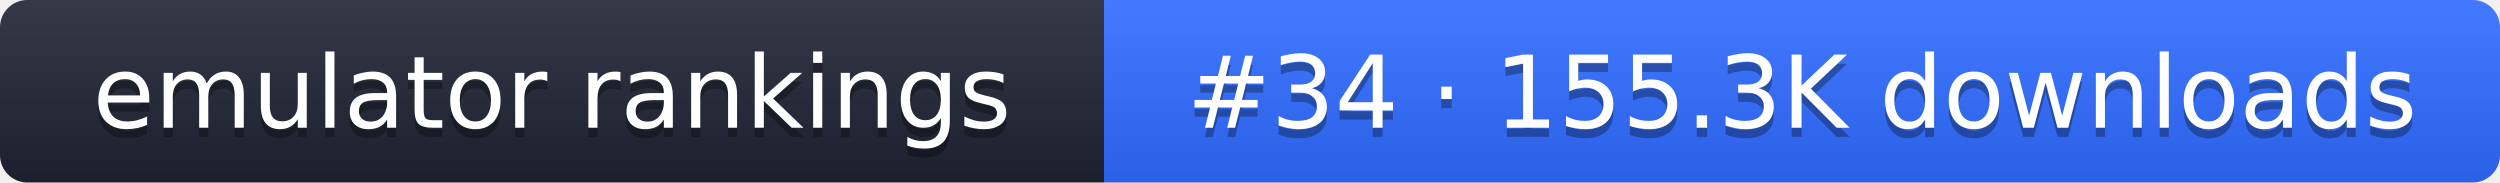
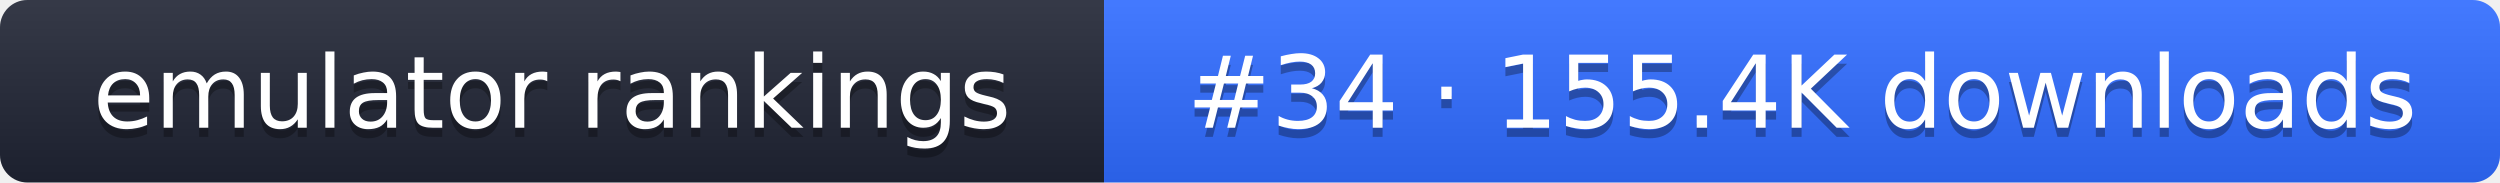
- <svg xmlns="http://www.w3.org/2000/svg" width="274" height="20" role="img" aria-label="emulator rankings: #34 · 155.3K downloads">
+ <svg xmlns="http://www.w3.org/2000/svg" width="274" height="20" role="img" aria-label="emulator rankings: #34 · 155.4K downloads">
  <linearGradient id="g" x2="0" y2="100%">
    <stop offset="0" stop-color="#fff" stop-opacity=".1" />
    <stop offset="1" stop-opacity=".1" />
  </linearGradient>
  <clipPath id="r">
    <rect width="274" height="20" rx="3" fill="#fff" />
  </clipPath>
  <g clip-path="url(#r)">
    <rect width="121" height="20" fill="#1f2433" />
    <rect x="121" width="153" height="20" fill="#2f6bff" />
    <rect width="274" height="20" fill="url(#g)" />
  </g>
  <g fill="#fff" text-anchor="middle" font-family="Verdana,DejaVu Sans,sans-serif" font-size="11">
    <text x="60.5" y="15" fill="#010101" fill-opacity=".3">emulator rankings</text>
    <text x="60.5" y="14">emulator rankings</text>
-     <text x="197.5" y="15" fill="#010101" fill-opacity=".3">#34 · 155.3K downloads</text>
-     <text x="197.5" y="14">#34 · 155.3K downloads</text>
+     <text x="197.5" y="15" fill="#010101" fill-opacity=".3">#34 · 155.4K downloads</text>
+     <text x="197.5" y="14">#34 · 155.4K downloads</text>
  </g>
</svg>
